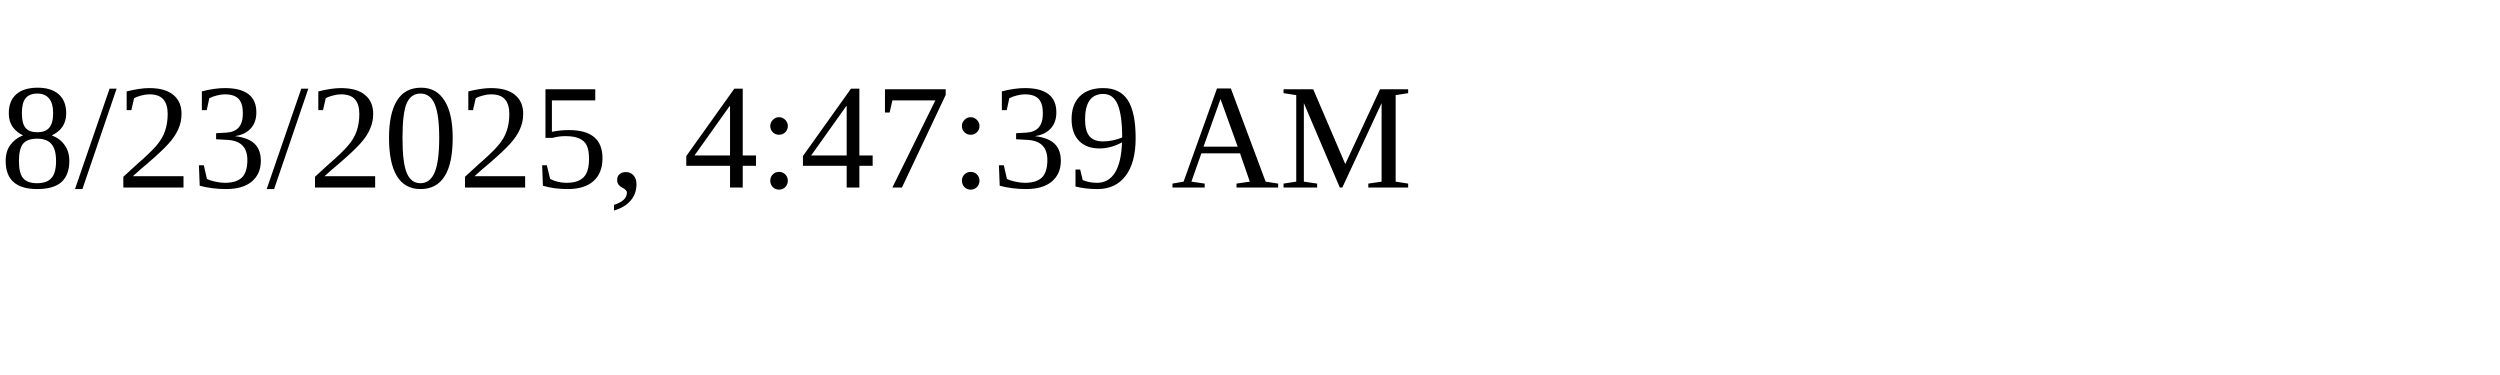
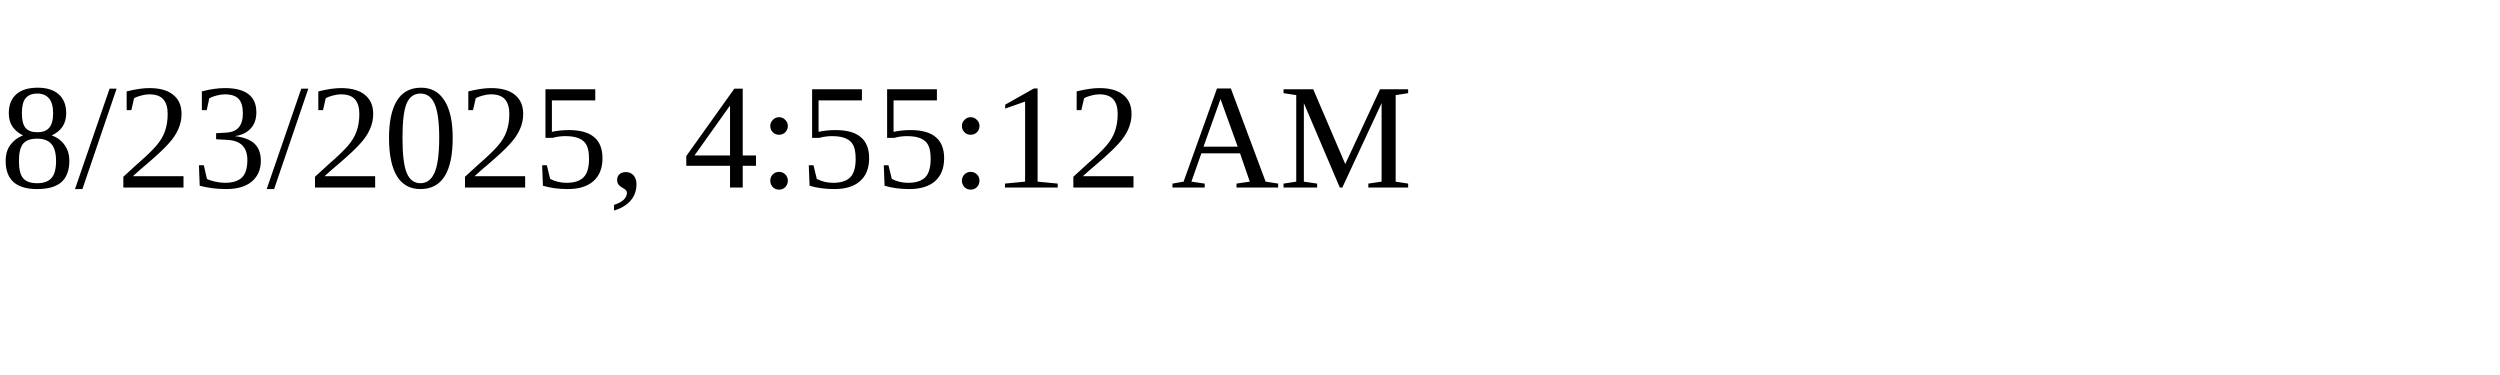
<svg xmlns="http://www.w3.org/2000/svg" height="30" width="200">
-   <text x="0" y="15">8/23/2025, 4:47:39 AM</text>
+   <text x="0" y="15">8/23/2025, 4:55:12 AM</text>
</svg>
